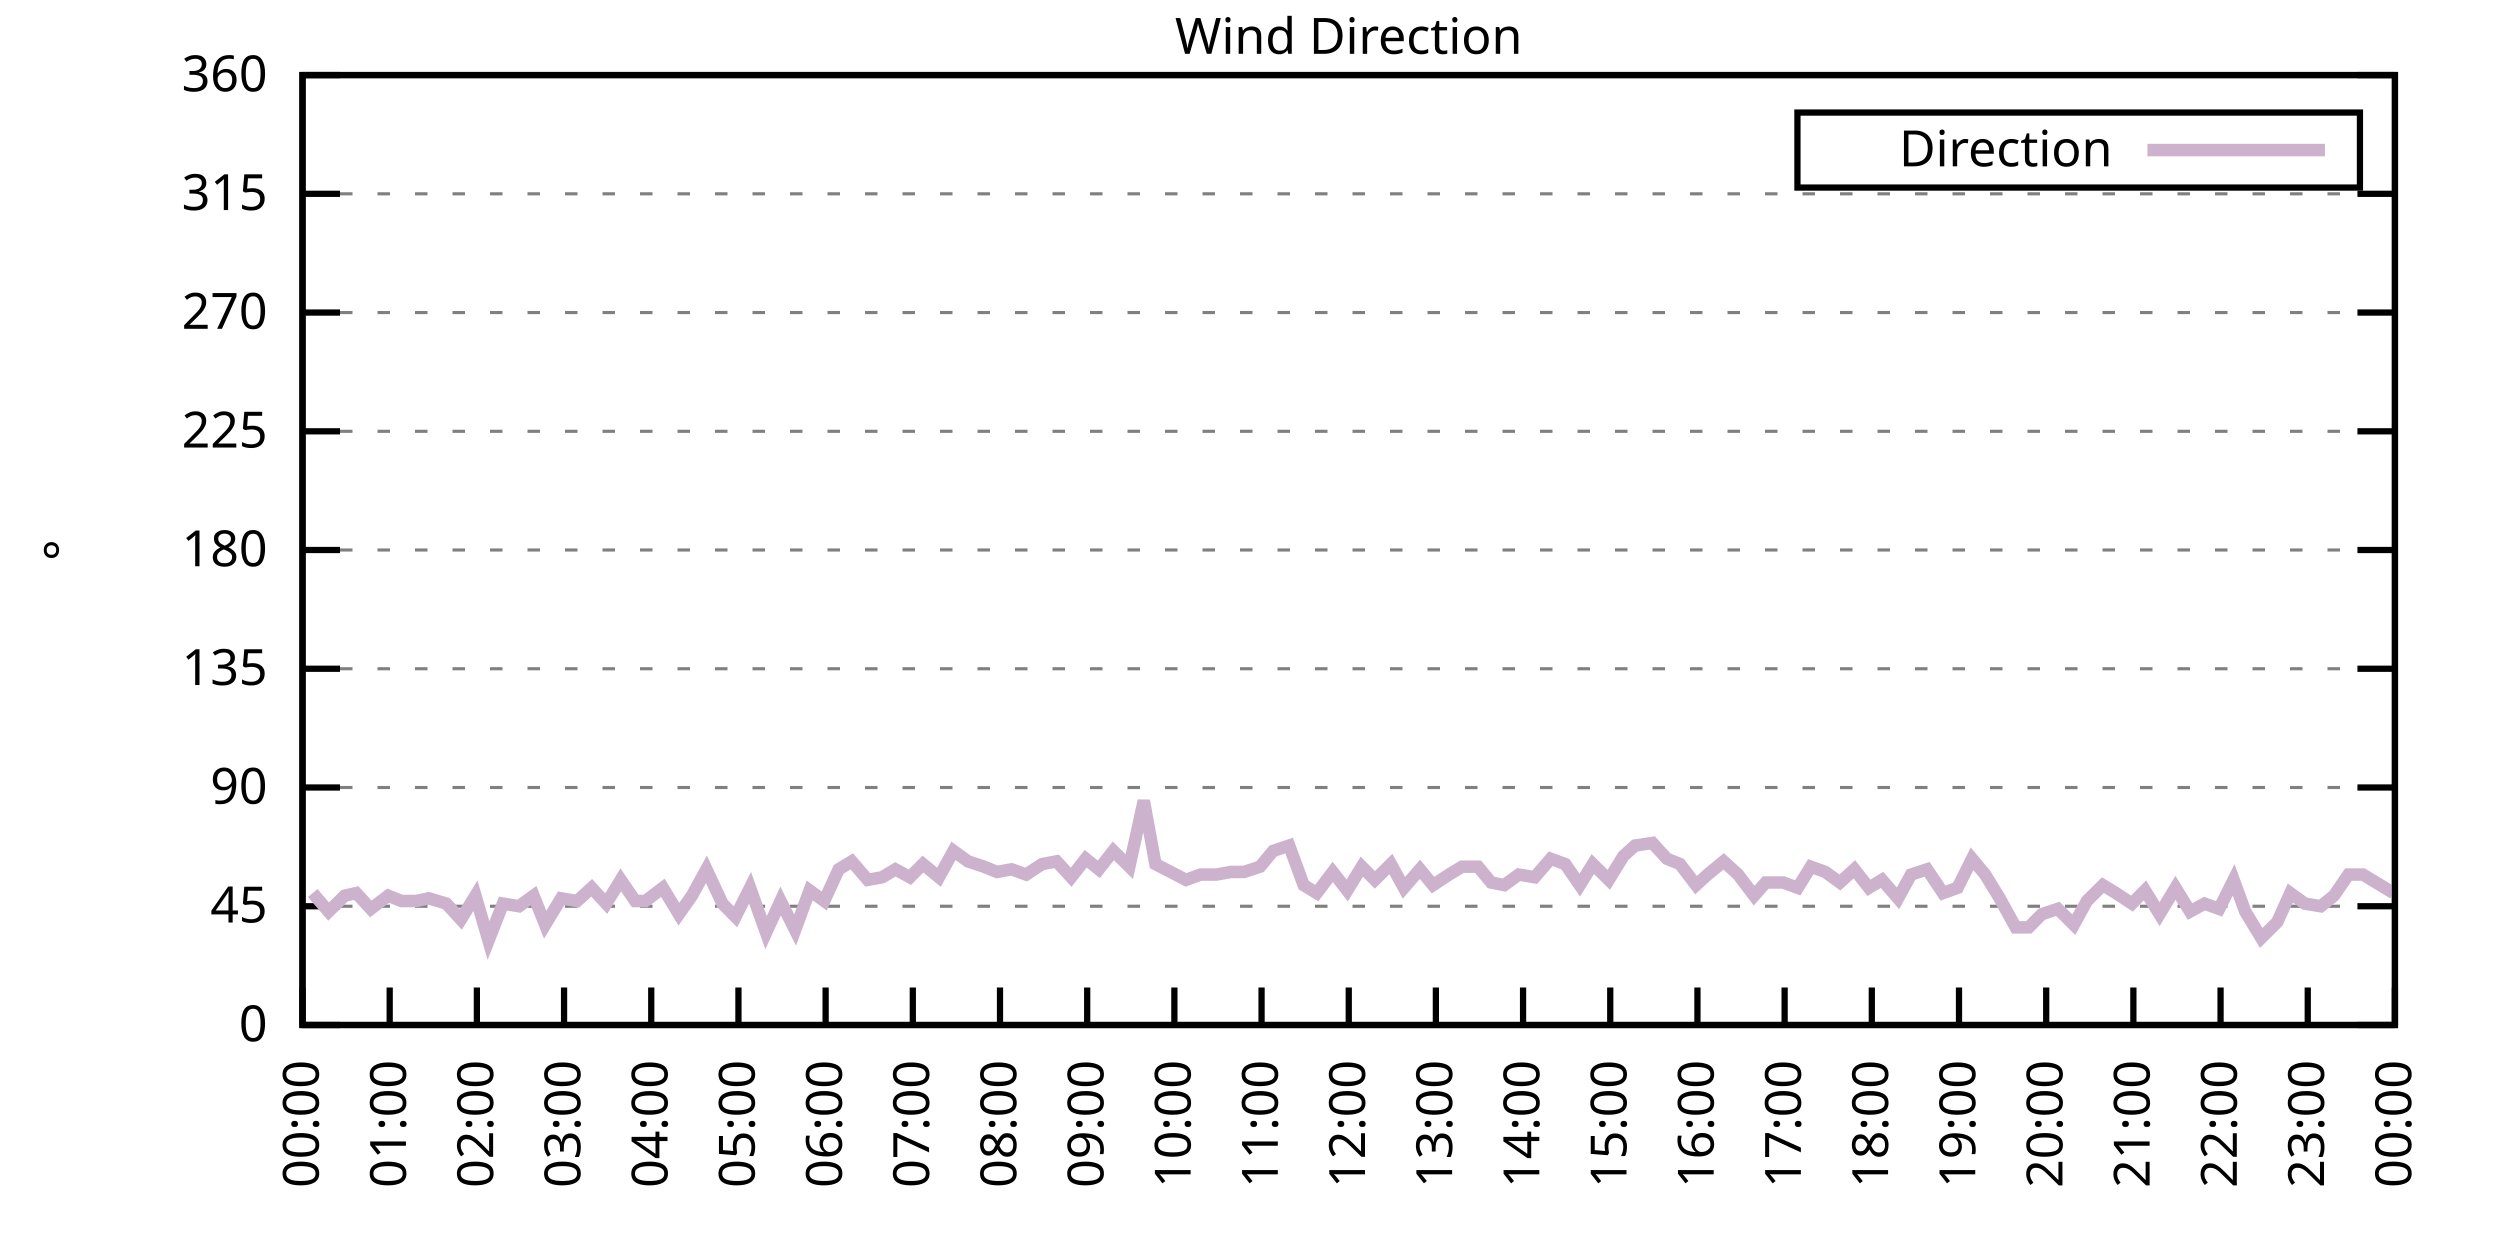
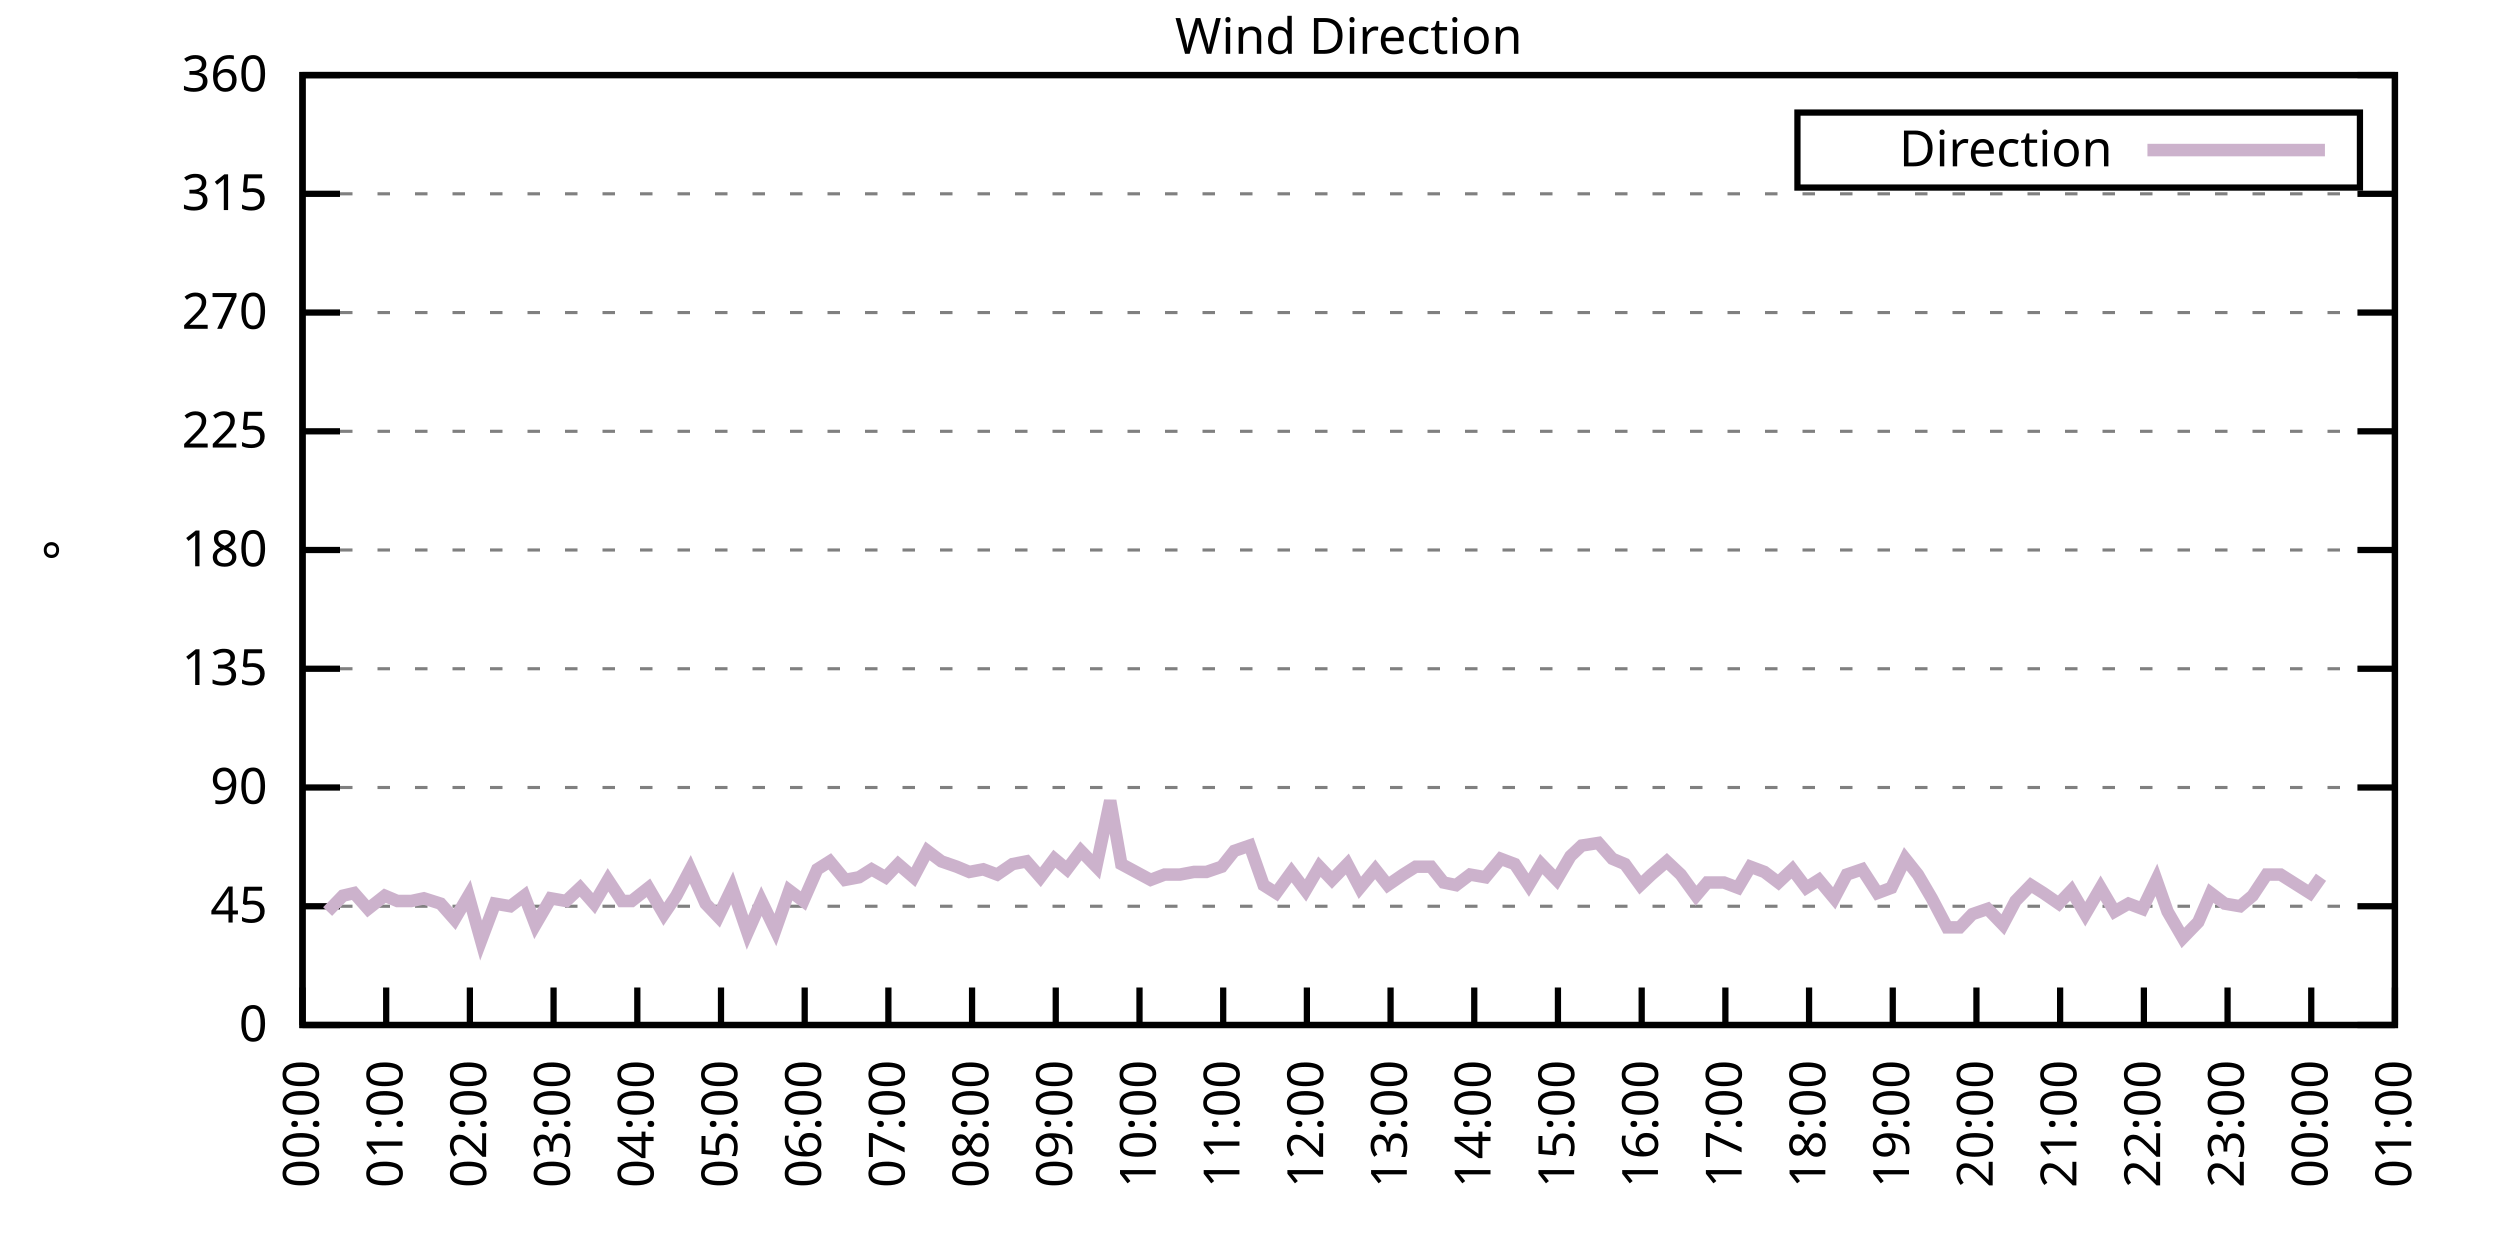
<svg xmlns="http://www.w3.org/2000/svg" xmlns:xlink="http://www.w3.org/1999/xlink" width="400" height="200" viewBox="0 0 400 200">
  <g id="gnuplot_canvas">
    <rect x="0" y="0" width="400" height="200" fill="none" />
    <defs>
      <circle id="gpDot" r="0.5" stroke-width="0.5" stroke="currentColor" />
      <path id="gpPt0" stroke-width="0.333" stroke="currentColor" d="M-1,0 h2 M0,-1 v2" />
      <path id="gpPt1" stroke-width="0.333" stroke="currentColor" d="M-1,-1 L1,1 M1,-1 L-1,1" />
      <path id="gpPt2" stroke-width="0.333" stroke="currentColor" d="M-1,0 L1,0 M0,-1 L0,1 M-1,-1 L1,1 M-1,1 L1,-1" />
      <rect id="gpPt3" stroke-width="0.333" stroke="currentColor" x="-1" y="-1" width="2" height="2" />
      <rect id="gpPt4" stroke-width="0.333" stroke="currentColor" fill="currentColor" x="-1" y="-1" width="2" height="2" />
      <circle id="gpPt5" stroke-width="0.333" stroke="currentColor" cx="0" cy="0" r="1" />
      <use xlink:href="#gpPt5" id="gpPt6" fill="currentColor" stroke="none" />
      <path id="gpPt7" stroke-width="0.333" stroke="currentColor" d="M0,-1.33 L-1.33,0.67 L1.33,0.67 z" />
      <use xlink:href="#gpPt7" id="gpPt8" fill="currentColor" stroke="none" />
      <use xlink:href="#gpPt7" id="gpPt9" stroke="currentColor" transform="rotate(180)" />
      <use xlink:href="#gpPt9" id="gpPt10" fill="currentColor" stroke="none" />
      <use xlink:href="#gpPt3" id="gpPt11" stroke="currentColor" transform="rotate(45)" />
      <use xlink:href="#gpPt11" id="gpPt12" fill="currentColor" stroke="none" />
      <path id="gpPt13" stroke-width="0.333" stroke="currentColor" d="M0,1.330 L1.265,0.411 L0.782,-1.067 L-0.782,-1.076 L-1.265,0.411 z" />
      <use xlink:href="#gpPt13" id="gpPt14" fill="currentColor" stroke="none" />
      <filter id="textbox" filterUnits="objectBoundingBox" x="0" y="0" height="1" width="1">
        <feFlood flood-color="white" flood-opacity="1" result="bgnd" />
        <feComposite in="SourceGraphic" in2="bgnd" operator="atop" />
      </filter>
      <filter id="greybox" filterUnits="objectBoundingBox" x="0" y="0" height="1" width="1">
        <feFlood flood-color="lightgrey" flood-opacity="1" result="grey" />
        <feComposite in="SourceGraphic" in2="grey" operator="atop" />
      </filter>
    </defs>
    <g fill="none" color="white" stroke="currentColor" stroke-width="1.00" stroke-linecap="butt" stroke-linejoin="miter">
</g>
    <g fill="none" color="black" stroke="currentColor" stroke-width="1.00" stroke-linecap="butt" stroke-linejoin="miter">
      <g stroke="none" shape-rendering="crispEdges">
        <polygon fill="rgb(255, 255, 255)" points="48.40,164.00 383.18,164.00 383.18,12.02 48.40,12.02 " />
      </g>
    </g>
    <g fill="none" color="black" stroke="currentColor" stroke-width="1.00" stroke-linecap="butt" stroke-linejoin="miter">
</g>
    <g fill="none" color="black" stroke="black" stroke-width="0.50" stroke-linecap="butt" stroke-linejoin="miter">
</g>
    <g fill="none" color="gray" stroke="currentColor" stroke-width="0.50" stroke-linecap="butt" stroke-linejoin="miter">
      <path stroke="gray" stroke-dasharray="2,4" class="gridline" d="M48.40,164.00 L383.19,164.00  " />
    </g>
    <g fill="none" color="gray" stroke="gray" stroke-width="1.00" stroke-linecap="butt" stroke-linejoin="miter">
</g>
    <g fill="none" color="black" stroke="currentColor" stroke-width="1.00" stroke-linecap="butt" stroke-linejoin="miter">
      <path stroke="black" d="M48.40,164.00 L54.40,164.00 M383.19,164.00 L377.19,164.00  " />
      <g transform="translate(42.80,166.60)" stroke="none" fill="black" font-family="Sans" font-size="8.00" text-anchor="end">
        <text>
          <tspan font-family="Sans"> 0</tspan>
        </text>
      </g>
    </g>
    <g fill="none" color="black" stroke="currentColor" stroke-width="1.00" stroke-linecap="butt" stroke-linejoin="miter">
</g>
    <g fill="none" color="black" stroke="black" stroke-width="0.50" stroke-linecap="butt" stroke-linejoin="miter">
</g>
    <g fill="none" color="gray" stroke="currentColor" stroke-width="0.50" stroke-linecap="butt" stroke-linejoin="miter">
      <path stroke="gray" stroke-dasharray="2,4" class="gridline" d="M48.40,145.00 L383.19,145.00  " />
    </g>
    <g fill="none" color="gray" stroke="gray" stroke-width="1.00" stroke-linecap="butt" stroke-linejoin="miter">
</g>
    <g fill="none" color="black" stroke="currentColor" stroke-width="1.00" stroke-linecap="butt" stroke-linejoin="miter">
      <path stroke="black" d="M48.40,145.00 L54.40,145.00 M383.19,145.00 L377.19,145.00  " />
      <g transform="translate(42.80,147.60)" stroke="none" fill="black" font-family="Sans" font-size="8.00" text-anchor="end">
        <text>
          <tspan font-family="Sans"> 45</tspan>
        </text>
      </g>
    </g>
    <g fill="none" color="black" stroke="currentColor" stroke-width="1.00" stroke-linecap="butt" stroke-linejoin="miter">
</g>
    <g fill="none" color="black" stroke="black" stroke-width="0.50" stroke-linecap="butt" stroke-linejoin="miter">
</g>
    <g fill="none" color="gray" stroke="currentColor" stroke-width="0.50" stroke-linecap="butt" stroke-linejoin="miter">
      <path stroke="gray" stroke-dasharray="2,4" class="gridline" d="M48.40,126.00 L383.19,126.00  " />
    </g>
    <g fill="none" color="gray" stroke="gray" stroke-width="1.00" stroke-linecap="butt" stroke-linejoin="miter">
</g>
    <g fill="none" color="black" stroke="currentColor" stroke-width="1.00" stroke-linecap="butt" stroke-linejoin="miter">
      <path stroke="black" d="M48.40,126.00 L54.40,126.00 M383.19,126.00 L377.19,126.00  " />
      <g transform="translate(42.80,128.60)" stroke="none" fill="black" font-family="Sans" font-size="8.00" text-anchor="end">
        <text>
          <tspan font-family="Sans"> 90</tspan>
        </text>
      </g>
    </g>
    <g fill="none" color="black" stroke="currentColor" stroke-width="1.00" stroke-linecap="butt" stroke-linejoin="miter">
</g>
    <g fill="none" color="black" stroke="black" stroke-width="0.50" stroke-linecap="butt" stroke-linejoin="miter">
</g>
    <g fill="none" color="gray" stroke="currentColor" stroke-width="0.50" stroke-linecap="butt" stroke-linejoin="miter">
      <path stroke="gray" stroke-dasharray="2,4" class="gridline" d="M48.40,107.00 L383.19,107.00  " />
    </g>
    <g fill="none" color="gray" stroke="gray" stroke-width="1.00" stroke-linecap="butt" stroke-linejoin="miter">
</g>
    <g fill="none" color="black" stroke="currentColor" stroke-width="1.00" stroke-linecap="butt" stroke-linejoin="miter">
      <path stroke="black" d="M48.40,107.00 L54.40,107.00 M383.19,107.00 L377.19,107.00  " />
      <g transform="translate(42.80,109.60)" stroke="none" fill="black" font-family="Sans" font-size="8.00" text-anchor="end">
        <text>
          <tspan font-family="Sans"> 135</tspan>
        </text>
      </g>
    </g>
    <g fill="none" color="black" stroke="currentColor" stroke-width="1.00" stroke-linecap="butt" stroke-linejoin="miter">
</g>
    <g fill="none" color="black" stroke="black" stroke-width="0.50" stroke-linecap="butt" stroke-linejoin="miter">
</g>
    <g fill="none" color="gray" stroke="currentColor" stroke-width="0.50" stroke-linecap="butt" stroke-linejoin="miter">
      <path stroke="gray" stroke-dasharray="2,4" class="gridline" d="M48.40,88.00 L383.19,88.00  " />
    </g>
    <g fill="none" color="gray" stroke="gray" stroke-width="1.00" stroke-linecap="butt" stroke-linejoin="miter">
</g>
    <g fill="none" color="black" stroke="currentColor" stroke-width="1.00" stroke-linecap="butt" stroke-linejoin="miter">
      <path stroke="black" d="M48.40,88.00 L54.40,88.00 M383.19,88.00 L377.19,88.00  " />
      <g transform="translate(42.80,90.60)" stroke="none" fill="black" font-family="Sans" font-size="8.00" text-anchor="end">
        <text>
          <tspan font-family="Sans"> 180</tspan>
        </text>
      </g>
    </g>
    <g fill="none" color="black" stroke="currentColor" stroke-width="1.00" stroke-linecap="butt" stroke-linejoin="miter">
</g>
    <g fill="none" color="black" stroke="black" stroke-width="0.50" stroke-linecap="butt" stroke-linejoin="miter">
</g>
    <g fill="none" color="gray" stroke="currentColor" stroke-width="0.50" stroke-linecap="butt" stroke-linejoin="miter">
      <path stroke="gray" stroke-dasharray="2,4" class="gridline" d="M48.40,69.01 L383.19,69.01  " />
    </g>
    <g fill="none" color="gray" stroke="gray" stroke-width="1.00" stroke-linecap="butt" stroke-linejoin="miter">
</g>
    <g fill="none" color="black" stroke="currentColor" stroke-width="1.00" stroke-linecap="butt" stroke-linejoin="miter">
      <path stroke="black" d="M48.40,69.01 L54.40,69.01 M383.19,69.01 L377.19,69.01  " />
      <g transform="translate(42.80,71.61)" stroke="none" fill="black" font-family="Sans" font-size="8.00" text-anchor="end">
        <text>
          <tspan font-family="Sans"> 225</tspan>
        </text>
      </g>
    </g>
    <g fill="none" color="black" stroke="currentColor" stroke-width="1.00" stroke-linecap="butt" stroke-linejoin="miter">
</g>
    <g fill="none" color="black" stroke="black" stroke-width="0.50" stroke-linecap="butt" stroke-linejoin="miter">
</g>
    <g fill="none" color="gray" stroke="currentColor" stroke-width="0.50" stroke-linecap="butt" stroke-linejoin="miter">
      <path stroke="gray" stroke-dasharray="2,4" class="gridline" d="M48.40,50.01 L383.19,50.01  " />
    </g>
    <g fill="none" color="gray" stroke="gray" stroke-width="1.00" stroke-linecap="butt" stroke-linejoin="miter">
</g>
    <g fill="none" color="black" stroke="currentColor" stroke-width="1.00" stroke-linecap="butt" stroke-linejoin="miter">
      <path stroke="black" d="M48.40,50.01 L54.40,50.01 M383.19,50.01 L377.19,50.01  " />
      <g transform="translate(42.80,52.61)" stroke="none" fill="black" font-family="Sans" font-size="8.00" text-anchor="end">
        <text>
          <tspan font-family="Sans"> 270</tspan>
        </text>
      </g>
    </g>
    <g fill="none" color="black" stroke="currentColor" stroke-width="1.00" stroke-linecap="butt" stroke-linejoin="miter">
</g>
    <g fill="none" color="black" stroke="black" stroke-width="0.50" stroke-linecap="butt" stroke-linejoin="miter">
</g>
    <g fill="none" color="gray" stroke="currentColor" stroke-width="0.50" stroke-linecap="butt" stroke-linejoin="miter">
      <path stroke="gray" stroke-dasharray="2,4" class="gridline" d="M48.40,31.01 L383.19,31.01  " />
    </g>
    <g fill="none" color="gray" stroke="gray" stroke-width="1.00" stroke-linecap="butt" stroke-linejoin="miter">
</g>
    <g fill="none" color="black" stroke="currentColor" stroke-width="1.00" stroke-linecap="butt" stroke-linejoin="miter">
      <path stroke="black" d="M48.40,31.01 L54.40,31.01 M383.19,31.01 L377.19,31.01  " />
      <g transform="translate(42.80,33.61)" stroke="none" fill="black" font-family="Sans" font-size="8.00" text-anchor="end">
        <text>
          <tspan font-family="Sans"> 315</tspan>
        </text>
      </g>
    </g>
    <g fill="none" color="black" stroke="currentColor" stroke-width="1.00" stroke-linecap="butt" stroke-linejoin="miter">
</g>
    <g fill="none" color="black" stroke="black" stroke-width="0.50" stroke-linecap="butt" stroke-linejoin="miter">
</g>
    <g fill="none" color="gray" stroke="currentColor" stroke-width="0.50" stroke-linecap="butt" stroke-linejoin="miter">
      <path stroke="gray" stroke-dasharray="2,4" class="gridline" d="M48.40,12.01 L383.19,12.01  " />
    </g>
    <g fill="none" color="gray" stroke="gray" stroke-width="1.00" stroke-linecap="butt" stroke-linejoin="miter">
</g>
    <g fill="none" color="black" stroke="currentColor" stroke-width="1.00" stroke-linecap="butt" stroke-linejoin="miter">
      <path stroke="black" d="M48.40,12.01 L54.40,12.01 M383.19,12.01 L377.19,12.01  " />
      <g transform="translate(42.80,14.61)" stroke="none" fill="black" font-family="Sans" font-size="8.00" text-anchor="end">
        <text>
          <tspan font-family="Sans"> 360</tspan>
        </text>
      </g>
    </g>
    <g fill="none" color="black" stroke="currentColor" stroke-width="1.00" stroke-linecap="butt" stroke-linejoin="miter">
      <path stroke="black" d="M48.40,164.00 L48.40,158.00  " />
      <g transform="translate(51.00,169.60) rotate(270.00)" stroke="none" fill="black" font-family="Sans" font-size="8.00" text-anchor="end">
        <text>
          <tspan font-family="Sans">00:00</tspan>
        </text>
      </g>
    </g>
    <g fill="none" color="black" stroke="currentColor" stroke-width="1.00" stroke-linecap="butt" stroke-linejoin="miter">
-       <path stroke="black" d="M62.35,164.00 L62.35,158.00  " />
-       <g transform="translate(64.95,169.60) rotate(270.00)" stroke="none" fill="black" font-family="Sans" font-size="8.00" text-anchor="end">
+       <path stroke="black" d="M61.79,164.00 L61.79,158.00  " />
+       <g transform="translate(64.39,169.60) rotate(270.00)" stroke="none" fill="black" font-family="Sans" font-size="8.00" text-anchor="end">
        <text>
          <tspan font-family="Sans">01:00</tspan>
        </text>
      </g>
    </g>
    <g fill="none" color="black" stroke="currentColor" stroke-width="1.00" stroke-linecap="butt" stroke-linejoin="miter">
-       <path stroke="black" d="M76.30,164.00 L76.30,158.00  " />
-       <g transform="translate(78.90,169.60) rotate(270.00)" stroke="none" fill="black" font-family="Sans" font-size="8.00" text-anchor="end">
+       <path stroke="black" d="M75.18,164.00 L75.18,158.00  " />
+       <g transform="translate(77.78,169.60) rotate(270.00)" stroke="none" fill="black" font-family="Sans" font-size="8.00" text-anchor="end">
        <text>
          <tspan font-family="Sans">02:00</tspan>
        </text>
      </g>
    </g>
    <g fill="none" color="black" stroke="currentColor" stroke-width="1.00" stroke-linecap="butt" stroke-linejoin="miter">
-       <path stroke="black" d="M90.25,164.00 L90.25,158.00  " />
-       <g transform="translate(92.85,169.60) rotate(270.00)" stroke="none" fill="black" font-family="Sans" font-size="8.00" text-anchor="end">
+       <path stroke="black" d="M88.57,164.00 L88.57,158.00  " />
+       <g transform="translate(91.17,169.60) rotate(270.00)" stroke="none" fill="black" font-family="Sans" font-size="8.00" text-anchor="end">
        <text>
          <tspan font-family="Sans">03:00</tspan>
        </text>
      </g>
    </g>
    <g fill="none" color="black" stroke="currentColor" stroke-width="1.00" stroke-linecap="butt" stroke-linejoin="miter">
-       <path stroke="black" d="M104.20,164.00 L104.20,158.00  " />
-       <g transform="translate(106.80,169.60) rotate(270.00)" stroke="none" fill="black" font-family="Sans" font-size="8.00" text-anchor="end">
+       <path stroke="black" d="M101.97,164.00 L101.97,158.00  " />
+       <g transform="translate(104.57,169.60) rotate(270.00)" stroke="none" fill="black" font-family="Sans" font-size="8.00" text-anchor="end">
        <text>
          <tspan font-family="Sans">04:00</tspan>
        </text>
      </g>
    </g>
    <g fill="none" color="black" stroke="currentColor" stroke-width="1.00" stroke-linecap="butt" stroke-linejoin="miter">
-       <path stroke="black" d="M118.15,164.00 L118.15,158.00  " />
-       <g transform="translate(120.75,169.60) rotate(270.00)" stroke="none" fill="black" font-family="Sans" font-size="8.00" text-anchor="end">
+       <path stroke="black" d="M115.36,164.00 L115.36,158.00  " />
+       <g transform="translate(117.96,169.60) rotate(270.00)" stroke="none" fill="black" font-family="Sans" font-size="8.00" text-anchor="end">
        <text>
          <tspan font-family="Sans">05:00</tspan>
        </text>
      </g>
    </g>
    <g fill="none" color="black" stroke="currentColor" stroke-width="1.00" stroke-linecap="butt" stroke-linejoin="miter">
-       <path stroke="black" d="M132.10,164.00 L132.10,158.00  " />
-       <g transform="translate(134.70,169.60) rotate(270.00)" stroke="none" fill="black" font-family="Sans" font-size="8.00" text-anchor="end">
+       <path stroke="black" d="M128.75,164.00 L128.75,158.00  " />
+       <g transform="translate(131.35,169.60) rotate(270.00)" stroke="none" fill="black" font-family="Sans" font-size="8.00" text-anchor="end">
        <text>
          <tspan font-family="Sans">06:00</tspan>
        </text>
      </g>
    </g>
    <g fill="none" color="black" stroke="currentColor" stroke-width="1.00" stroke-linecap="butt" stroke-linejoin="miter">
-       <path stroke="black" d="M146.05,164.00 L146.05,158.00  " />
-       <g transform="translate(148.65,169.60) rotate(270.00)" stroke="none" fill="black" font-family="Sans" font-size="8.00" text-anchor="end">
+       <path stroke="black" d="M142.14,164.00 L142.14,158.00  " />
+       <g transform="translate(144.74,169.60) rotate(270.00)" stroke="none" fill="black" font-family="Sans" font-size="8.00" text-anchor="end">
        <text>
          <tspan font-family="Sans">07:00</tspan>
        </text>
      </g>
    </g>
    <g fill="none" color="black" stroke="currentColor" stroke-width="1.00" stroke-linecap="butt" stroke-linejoin="miter">
-       <path stroke="black" d="M160.00,164.00 L160.00,158.00  " />
-       <g transform="translate(162.60,169.60) rotate(270.00)" stroke="none" fill="black" font-family="Sans" font-size="8.00" text-anchor="end">
+       <path stroke="black" d="M155.53,164.00 L155.53,158.00  " />
+       <g transform="translate(158.13,169.60) rotate(270.00)" stroke="none" fill="black" font-family="Sans" font-size="8.00" text-anchor="end">
        <text>
          <tspan font-family="Sans">08:00</tspan>
        </text>
      </g>
    </g>
    <g fill="none" color="black" stroke="currentColor" stroke-width="1.00" stroke-linecap="butt" stroke-linejoin="miter">
-       <path stroke="black" d="M173.95,164.00 L173.95,158.00  " />
-       <g transform="translate(176.55,169.60) rotate(270.00)" stroke="none" fill="black" font-family="Sans" font-size="8.00" text-anchor="end">
+       <path stroke="black" d="M168.92,164.00 L168.92,158.00  " />
+       <g transform="translate(171.52,169.60) rotate(270.00)" stroke="none" fill="black" font-family="Sans" font-size="8.00" text-anchor="end">
        <text>
          <tspan font-family="Sans">09:00</tspan>
        </text>
      </g>
    </g>
    <g fill="none" color="black" stroke="currentColor" stroke-width="1.00" stroke-linecap="butt" stroke-linejoin="miter">
-       <path stroke="black" d="M187.90,164.00 L187.90,158.00  " />
-       <g transform="translate(190.50,169.60) rotate(270.00)" stroke="none" fill="black" font-family="Sans" font-size="8.00" text-anchor="end">
+       <path stroke="black" d="M182.32,164.00 L182.32,158.00  " />
+       <g transform="translate(184.92,169.60) rotate(270.00)" stroke="none" fill="black" font-family="Sans" font-size="8.00" text-anchor="end">
        <text>
          <tspan font-family="Sans">10:00</tspan>
        </text>
      </g>
    </g>
    <g fill="none" color="black" stroke="currentColor" stroke-width="1.00" stroke-linecap="butt" stroke-linejoin="miter">
-       <path stroke="black" d="M201.85,164.00 L201.85,158.00  " />
-       <g transform="translate(204.45,169.60) rotate(270.00)" stroke="none" fill="black" font-family="Sans" font-size="8.00" text-anchor="end">
+       <path stroke="black" d="M195.71,164.00 L195.71,158.00  " />
+       <g transform="translate(198.31,169.60) rotate(270.00)" stroke="none" fill="black" font-family="Sans" font-size="8.00" text-anchor="end">
        <text>
          <tspan font-family="Sans">11:00</tspan>
        </text>
      </g>
    </g>
    <g fill="none" color="black" stroke="currentColor" stroke-width="1.00" stroke-linecap="butt" stroke-linejoin="miter">
-       <path stroke="black" d="M215.80,164.00 L215.80,158.00  " />
-       <g transform="translate(218.40,169.60) rotate(270.00)" stroke="none" fill="black" font-family="Sans" font-size="8.00" text-anchor="end">
+       <path stroke="black" d="M209.10,164.00 L209.10,158.00  " />
+       <g transform="translate(211.70,169.60) rotate(270.00)" stroke="none" fill="black" font-family="Sans" font-size="8.00" text-anchor="end">
        <text>
          <tspan font-family="Sans">12:00</tspan>
        </text>
      </g>
    </g>
    <g fill="none" color="black" stroke="currentColor" stroke-width="1.00" stroke-linecap="butt" stroke-linejoin="miter">
-       <path stroke="black" d="M229.74,164.00 L229.74,158.00  " />
-       <g transform="translate(232.34,169.60) rotate(270.00)" stroke="none" fill="black" font-family="Sans" font-size="8.00" text-anchor="end">
+       <path stroke="black" d="M222.49,164.00 L222.49,158.00  " />
+       <g transform="translate(225.09,169.60) rotate(270.00)" stroke="none" fill="black" font-family="Sans" font-size="8.00" text-anchor="end">
        <text>
          <tspan font-family="Sans">13:00</tspan>
        </text>
      </g>
    </g>
    <g fill="none" color="black" stroke="currentColor" stroke-width="1.00" stroke-linecap="butt" stroke-linejoin="miter">
-       <path stroke="black" d="M243.69,164.00 L243.69,158.00  " />
-       <g transform="translate(246.29,169.60) rotate(270.00)" stroke="none" fill="black" font-family="Sans" font-size="8.00" text-anchor="end">
+       <path stroke="black" d="M235.88,164.00 L235.88,158.00  " />
+       <g transform="translate(238.48,169.60) rotate(270.00)" stroke="none" fill="black" font-family="Sans" font-size="8.00" text-anchor="end">
        <text>
          <tspan font-family="Sans">14:00</tspan>
        </text>
      </g>
    </g>
    <g fill="none" color="black" stroke="currentColor" stroke-width="1.00" stroke-linecap="butt" stroke-linejoin="miter">
-       <path stroke="black" d="M257.64,164.00 L257.64,158.00  " />
-       <g transform="translate(260.24,169.60) rotate(270.00)" stroke="none" fill="black" font-family="Sans" font-size="8.00" text-anchor="end">
+       <path stroke="black" d="M249.27,164.00 L249.27,158.00  " />
+       <g transform="translate(251.87,169.60) rotate(270.00)" stroke="none" fill="black" font-family="Sans" font-size="8.00" text-anchor="end">
        <text>
          <tspan font-family="Sans">15:00</tspan>
        </text>
      </g>
    </g>
    <g fill="none" color="black" stroke="currentColor" stroke-width="1.00" stroke-linecap="butt" stroke-linejoin="miter">
-       <path stroke="black" d="M271.59,164.00 L271.59,158.00  " />
-       <g transform="translate(274.19,169.60) rotate(270.00)" stroke="none" fill="black" font-family="Sans" font-size="8.00" text-anchor="end">
+       <path stroke="black" d="M262.67,164.00 L262.67,158.00  " />
+       <g transform="translate(265.27,169.60) rotate(270.00)" stroke="none" fill="black" font-family="Sans" font-size="8.00" text-anchor="end">
        <text>
          <tspan font-family="Sans">16:00</tspan>
        </text>
      </g>
    </g>
    <g fill="none" color="black" stroke="currentColor" stroke-width="1.00" stroke-linecap="butt" stroke-linejoin="miter">
-       <path stroke="black" d="M285.54,164.00 L285.54,158.00  " />
-       <g transform="translate(288.14,169.60) rotate(270.00)" stroke="none" fill="black" font-family="Sans" font-size="8.00" text-anchor="end">
+       <path stroke="black" d="M276.06,164.00 L276.06,158.00  " />
+       <g transform="translate(278.66,169.60) rotate(270.00)" stroke="none" fill="black" font-family="Sans" font-size="8.00" text-anchor="end">
        <text>
          <tspan font-family="Sans">17:00</tspan>
        </text>
      </g>
    </g>
    <g fill="none" color="black" stroke="currentColor" stroke-width="1.00" stroke-linecap="butt" stroke-linejoin="miter">
-       <path stroke="black" d="M299.49,164.00 L299.49,158.00  " />
-       <g transform="translate(302.09,169.60) rotate(270.00)" stroke="none" fill="black" font-family="Sans" font-size="8.00" text-anchor="end">
+       <path stroke="black" d="M289.45,164.00 L289.45,158.00  " />
+       <g transform="translate(292.05,169.60) rotate(270.00)" stroke="none" fill="black" font-family="Sans" font-size="8.00" text-anchor="end">
        <text>
          <tspan font-family="Sans">18:00</tspan>
        </text>
      </g>
    </g>
    <g fill="none" color="black" stroke="currentColor" stroke-width="1.00" stroke-linecap="butt" stroke-linejoin="miter">
-       <path stroke="black" d="M313.44,164.00 L313.44,158.00  " />
-       <g transform="translate(316.04,169.60) rotate(270.00)" stroke="none" fill="black" font-family="Sans" font-size="8.00" text-anchor="end">
+       <path stroke="black" d="M302.84,164.00 L302.84,158.00  " />
+       <g transform="translate(305.44,169.60) rotate(270.00)" stroke="none" fill="black" font-family="Sans" font-size="8.00" text-anchor="end">
        <text>
          <tspan font-family="Sans">19:00</tspan>
        </text>
      </g>
    </g>
    <g fill="none" color="black" stroke="currentColor" stroke-width="1.00" stroke-linecap="butt" stroke-linejoin="miter">
-       <path stroke="black" d="M327.39,164.00 L327.39,158.00  " />
-       <g transform="translate(329.99,169.60) rotate(270.00)" stroke="none" fill="black" font-family="Sans" font-size="8.00" text-anchor="end">
+       <path stroke="black" d="M316.23,164.00 L316.23,158.00  " />
+       <g transform="translate(318.83,169.60) rotate(270.00)" stroke="none" fill="black" font-family="Sans" font-size="8.00" text-anchor="end">
        <text>
          <tspan font-family="Sans">20:00</tspan>
        </text>
      </g>
    </g>
    <g fill="none" color="black" stroke="currentColor" stroke-width="1.00" stroke-linecap="butt" stroke-linejoin="miter">
-       <path stroke="black" d="M341.34,164.00 L341.34,158.00  " />
-       <g transform="translate(343.94,169.60) rotate(270.00)" stroke="none" fill="black" font-family="Sans" font-size="8.00" text-anchor="end">
+       <path stroke="black" d="M329.62,164.00 L329.62,158.00  " />
+       <g transform="translate(332.22,169.60) rotate(270.00)" stroke="none" fill="black" font-family="Sans" font-size="8.00" text-anchor="end">
        <text>
          <tspan font-family="Sans">21:00</tspan>
        </text>
      </g>
    </g>
    <g fill="none" color="black" stroke="currentColor" stroke-width="1.00" stroke-linecap="butt" stroke-linejoin="miter">
-       <path stroke="black" d="M355.29,164.00 L355.29,158.00  " />
-       <g transform="translate(357.89,169.60) rotate(270.00)" stroke="none" fill="black" font-family="Sans" font-size="8.00" text-anchor="end">
+       <path stroke="black" d="M343.02,164.00 L343.02,158.00  " />
+       <g transform="translate(345.62,169.60) rotate(270.00)" stroke="none" fill="black" font-family="Sans" font-size="8.00" text-anchor="end">
        <text>
          <tspan font-family="Sans">22:00</tspan>
        </text>
      </g>
    </g>
    <g fill="none" color="black" stroke="currentColor" stroke-width="1.00" stroke-linecap="butt" stroke-linejoin="miter">
-       <path stroke="black" d="M369.24,164.00 L369.24,158.00  " />
-       <g transform="translate(371.84,169.60) rotate(270.00)" stroke="none" fill="black" font-family="Sans" font-size="8.00" text-anchor="end">
+       <path stroke="black" d="M356.41,164.00 L356.41,158.00  " />
+       <g transform="translate(359.01,169.60) rotate(270.00)" stroke="none" fill="black" font-family="Sans" font-size="8.00" text-anchor="end">
        <text>
          <tspan font-family="Sans">23:00</tspan>
+         </text>
+       </g>
+     </g>
+     <g fill="none" color="black" stroke="currentColor" stroke-width="1.00" stroke-linecap="butt" stroke-linejoin="miter">
+       <path stroke="black" d="M369.80,164.00 L369.80,158.00  " />
+       <g transform="translate(372.40,169.60) rotate(270.00)" stroke="none" fill="black" font-family="Sans" font-size="8.00" text-anchor="end">
+         <text>
+           <tspan font-family="Sans">00:00</tspan>
        </text>
      </g>
    </g>
    <g fill="none" color="black" stroke="currentColor" stroke-width="1.00" stroke-linecap="butt" stroke-linejoin="miter">
      <path stroke="black" d="M383.19,164.00 L383.19,158.00  " />
      <g transform="translate(385.79,169.60) rotate(270.00)" stroke="none" fill="black" font-family="Sans" font-size="8.00" text-anchor="end">
        <text>
-           <tspan font-family="Sans">00:00</tspan>
+           <tspan font-family="Sans">01:00</tspan>
        </text>
      </g>
    </g>
    <g fill="none" color="black" stroke="currentColor" stroke-width="1.00" stroke-linecap="butt" stroke-linejoin="miter">
</g>
    <g fill="none" color="black" stroke="currentColor" stroke-width="1.00" stroke-linecap="butt" stroke-linejoin="miter">
      <path stroke="black" d="M48.40,12.01 L48.40,164.00 L383.19,164.00 L383.19,12.01 L48.40,12.01 Z  " />
    </g>
    <g fill="none" color="black" stroke="currentColor" stroke-width="1.00" stroke-linecap="butt" stroke-linejoin="miter">
</g>
    <g fill="none" color="black" stroke="currentColor" stroke-width="1.00" stroke-linecap="butt" stroke-linejoin="miter">
      <path stroke="black" d="M287.59,30.01 L287.59,18.01 L377.59,18.01 L377.59,30.01 L287.59,30.01 Z  " />
    </g>
    <g id="Wind_direction_plot_1">
      <g fill="none" color="white" stroke="black" stroke-width="2.00" stroke-linecap="butt" stroke-linejoin="miter">
</g>
      <g fill="none" color="black" stroke="currentColor" stroke-width="2.00" stroke-linecap="butt" stroke-linejoin="miter">
        <g transform="translate(337.99,26.61)" stroke="none" fill="black" font-family="Sans" font-size="8.00" text-anchor="end">
          <text>
            <tspan font-family="Sans">Direction</tspan>
          </text>
        </g>
      </g>
      <g fill="none" color="black" stroke="currentColor" stroke-width="2.00" stroke-linecap="butt" stroke-linejoin="miter">
-         <path stroke="rgb(204, 178, 204)" d="M343.59,24.01 L371.99,24.01 M50.03,142.89 L52.58,145.85 L55.14,143.31 L57.00,142.89 L59.33,145.42 L62.12,143.31   L64.21,144.16 L66.53,144.16 L68.63,143.73 L71.42,144.58 L73.74,147.11 L76.07,143.31 L78.16,150.49 L80.48,144.58   L83.04,145.00 L85.37,143.31 L87.23,147.96 L89.78,143.73 L92.34,144.16 L94.67,142.05 L96.99,144.58 L99.32,140.78   L101.64,144.16 L103.27,144.16 L106.06,142.05 L108.62,146.27 L110.71,143.31 L113.03,139.09 L115.59,144.58 L117.68,146.69   L120.01,142.05 L122.57,149.22 L124.89,144.16 L127.22,148.80 L129.54,142.47 L131.87,144.16 L134.19,139.09 L136.28,137.82   L138.84,140.78 L141.16,140.36 L143.26,139.09 L145.58,140.36 L147.67,138.25 L150.23,140.36 L152.56,136.14 L154.88,137.82   L157.44,138.67 L159.53,139.51 L161.86,139.09 L164.18,139.93 L166.74,138.25 L169.06,137.82 L171.39,140.36 L173.71,137.40   L175.81,139.09 L178.13,136.14 L180.69,138.67 L183.01,128.11 L184.87,138.25 L189.76,140.78 L192.08,139.93 L194.64,139.93   L196.96,139.51 L199.06,139.51 L201.61,138.67 L203.71,136.14 L206.26,135.29 L208.59,141.62 L210.68,142.89 L213.24,139.51   L215.56,142.47 L217.89,138.67 L219.98,140.78 L222.54,138.25 L224.63,142.05 L227.19,139.09 L229.28,141.62 L231.84,139.93   L233.93,138.67 L236.49,138.67 L238.58,141.20 L240.67,141.62 L243.00,139.93 L245.55,140.36 L248.11,137.40 L250.44,138.25   L252.76,141.62 L254.85,138.25 L257.41,140.78 L259.74,136.98 L261.60,135.29 L264.39,134.87 L266.71,137.40 L268.80,138.25   L271.36,141.62 L273.22,139.93 L275.78,137.82 L278.10,139.93 L280.66,143.31 L282.52,141.20 L285.31,141.20 L287.64,142.05   L289.73,138.67 L292.05,139.51 L294.38,141.20 L296.70,139.09 L299.03,142.05 L301.12,140.78 L303.68,143.73 L305.77,139.93   L308.33,139.09 L310.88,142.89 L313.21,142.05 L315.53,137.40 L317.63,139.93 L319.95,143.73 L322.51,148.38 L324.60,148.38   L326.69,146.27 L329.25,145.42 L331.81,147.96 L333.90,144.16 L336.46,141.62 L338.55,142.89 L341.11,144.58 L343.20,142.47   L345.53,146.27 L348.08,142.05 L350.41,145.85 L352.73,144.58 L355.06,145.42 L357.38,140.78 L359.24,145.85 L361.80,150.07   L364.36,147.53 L366.45,142.89 L368.78,144.58 L371.33,145.00 L373.43,143.31 L375.75,139.93 L378.08,139.93 L380.17,141.20   L382.96,142.89  " />
+         <path stroke="rgb(204, 178, 204)" d="M343.59,24.01 L371.99,24.01 M52.42,145.85 L54.87,143.31 L56.66,142.89 L58.89,145.42 L61.57,143.31 L63.58,144.16   L65.81,144.16 L67.82,143.73 L70.50,144.58 L72.73,147.11 L74.96,143.31 L76.97,150.49 L79.20,144.58 L81.66,145.00   L83.89,143.31 L85.67,147.96 L88.13,143.73 L90.58,144.16 L92.82,142.05 L95.05,144.58 L97.28,140.78 L99.51,144.16   L101.07,144.16 L103.75,142.05 L106.21,146.27 L108.22,143.31 L110.45,139.09 L112.90,144.58 L114.91,146.69 L117.14,142.05   L119.60,149.22 L121.83,144.16 L124.06,148.80 L126.29,142.47 L128.53,144.16 L130.76,139.09 L132.77,137.82 L135.22,140.78   L137.45,140.36 L139.46,139.09 L141.69,140.36 L143.70,138.25 L146.16,140.36 L148.39,136.14 L150.62,137.82 L153.08,138.67   L155.09,139.51 L157.32,139.09 L159.55,139.93 L162.01,138.25 L164.24,137.82 L166.47,140.36 L168.70,137.40 L170.71,139.09   L172.94,136.14 L175.40,138.67 L177.63,128.11 L179.41,138.25 L184.10,140.78 L186.33,139.93 L188.79,139.93 L191.02,139.51   L193.03,139.51 L195.48,138.67 L197.49,136.14 L199.95,135.29 L202.18,141.62 L204.19,142.89 L206.64,139.51 L208.88,142.47   L211.11,138.67 L213.12,140.78 L215.57,138.25 L217.58,142.05 L220.04,139.09 L222.04,141.62 L224.50,139.93 L226.51,138.67   L228.96,138.67 L230.97,141.20 L232.98,141.62 L235.21,139.93 L237.67,140.36 L240.12,137.40 L242.36,138.25 L244.59,141.62   L246.60,138.25 L249.05,140.78 L251.28,136.98 L253.07,135.29 L255.75,134.87 L257.98,137.40 L259.99,138.25 L262.44,141.62   L264.23,139.93 L266.68,137.82 L268.92,139.93 L271.37,143.31 L273.16,141.20 L275.83,141.20 L278.07,142.05 L280.07,138.67   L282.31,139.51 L284.54,141.20 L286.77,139.09 L289.00,142.05 L291.01,140.78 L293.47,143.73 L295.48,139.93 L297.93,139.09   L300.39,142.89 L302.62,142.05 L304.85,137.40 L306.86,139.93 L309.09,143.73 L311.54,148.38 L313.55,148.38 L315.56,146.27   L318.02,145.42 L320.47,147.96 L322.48,144.16 L324.94,141.62 L326.95,142.89 L329.40,144.58 L331.41,142.47 L333.64,146.27   L336.10,142.05 L338.33,145.85 L340.56,144.58 L342.79,145.42 L345.02,140.78 L346.81,145.85 L349.26,150.07 L351.72,147.53   L353.73,142.89 L355.96,144.58 L358.42,145.00 L360.42,143.31 L362.66,139.93 L364.89,139.93 L366.90,141.20 L369.58,142.89   L371.36,140.36  " />
      </g>
    </g>
    <g fill="none" color="black" stroke="currentColor" stroke-width="2.00" stroke-linecap="butt" stroke-linejoin="miter">
</g>
    <g fill="none" color="black" stroke="black" stroke-width="1.00" stroke-linecap="butt" stroke-linejoin="miter">
</g>
    <g fill="none" color="black" stroke="currentColor" stroke-width="1.00" stroke-linecap="butt" stroke-linejoin="miter">
      <path stroke="black" d="M48.40,12.01 L48.40,164.00 L383.19,164.00 L383.19,12.01 L48.40,12.01 Z  " />
      <g transform="translate(12.80,88.01) rotate(270.00)" stroke="none" fill="black" font-family="Sans" font-size="8.00" text-anchor="middle">
        <text>
          <tspan font-family="Sans">°</tspan>
        </text>
      </g>
    </g>
    <g fill="none" color="black" stroke="currentColor" stroke-width="1.00" stroke-linecap="butt" stroke-linejoin="miter">
</g>
    <g fill="none" color="black" stroke="currentColor" stroke-width="1.00" stroke-linecap="butt" stroke-linejoin="miter">
      <g transform="translate(215.79,8.61)" stroke="none" fill="black" font-family="Sans" font-size="8.00" text-anchor="middle">
        <text>
          <tspan font-family="Sans">Wind Direction</tspan>
        </text>
      </g>
    </g>
    <g fill="none" color="black" stroke="currentColor" stroke-width="1.00" stroke-linecap="butt" stroke-linejoin="miter">
</g>
  </g>
</svg>
